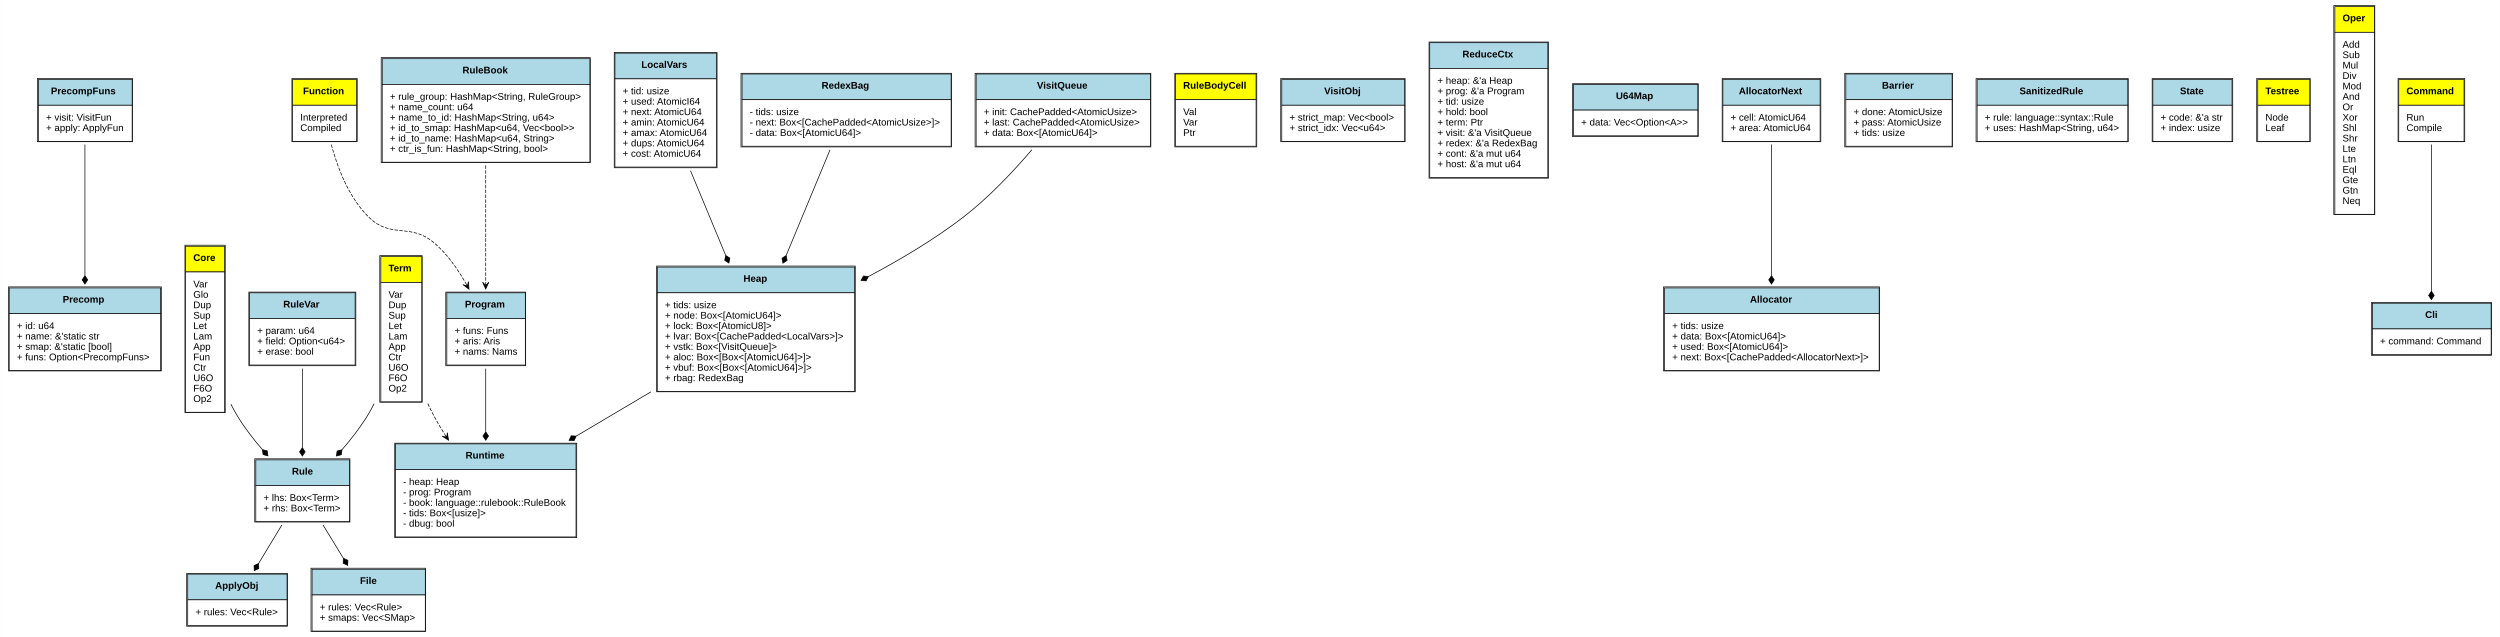
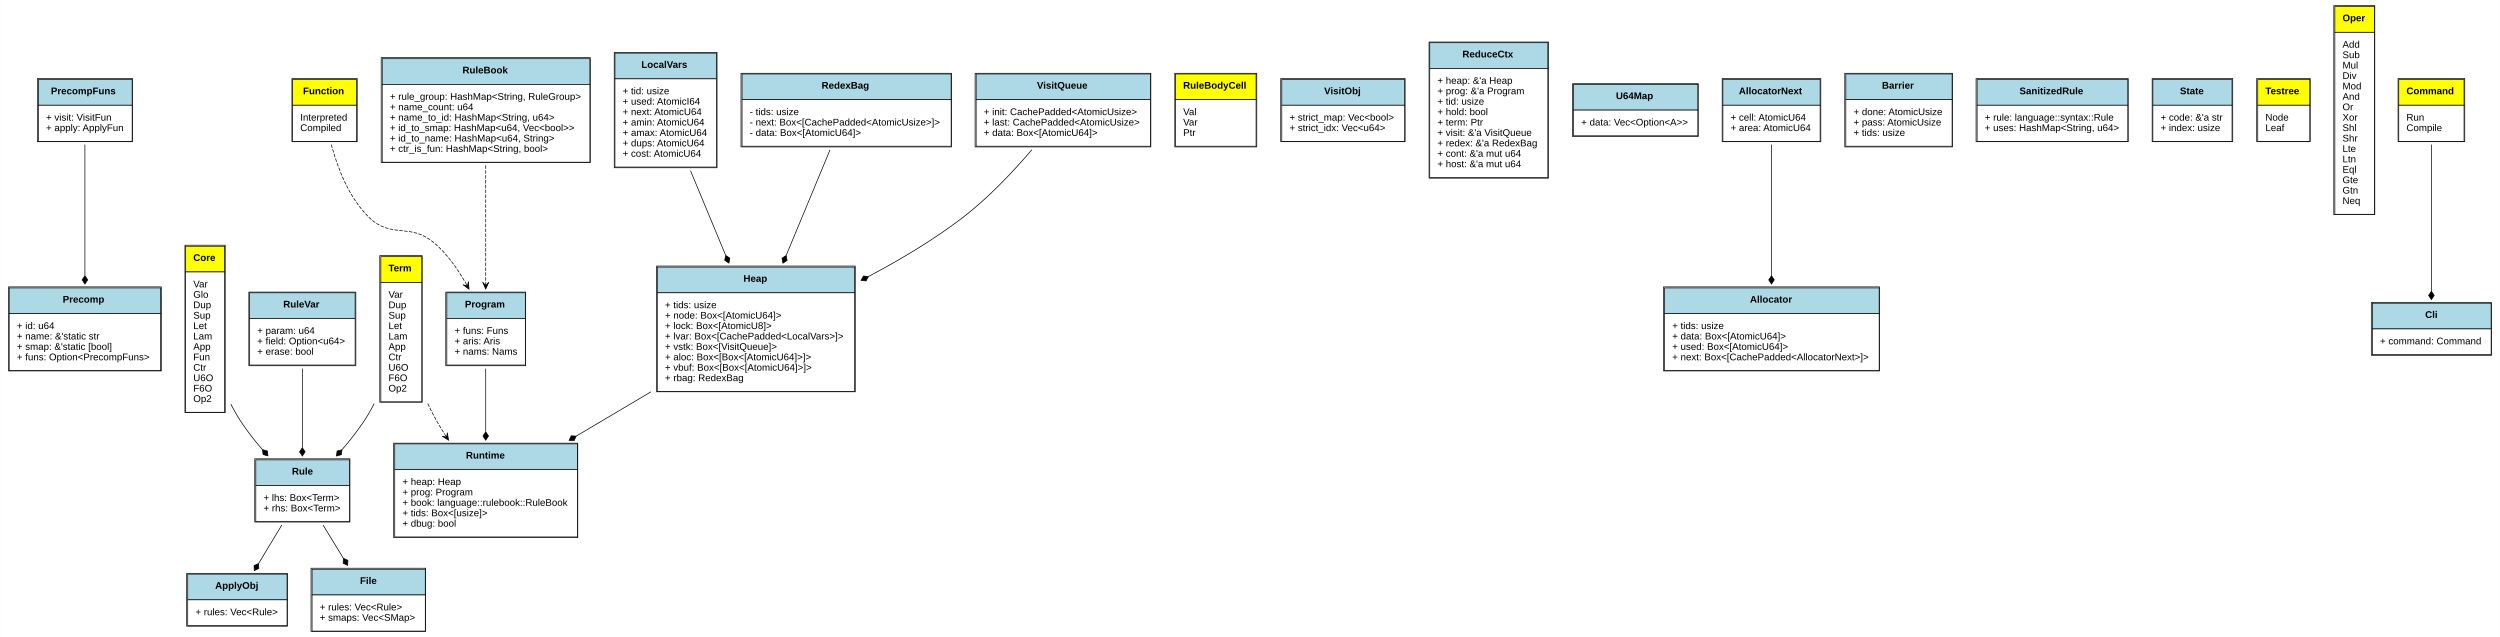
<svg xmlns="http://www.w3.org/2000/svg" xmlns:xlink="http://www.w3.org/1999/xlink" width="3599pt" height="917pt" viewBox="0.00 0.00 3598.50 917.00">
  <g id="graph0" class="graph" transform="scale(1 1) rotate(0) translate(4 913)">
    <polygon fill="white" stroke="none" points="-4,4 -4,-913 3594.5,-913 3594.5,4 -4,4" />
    <g id="node1" class="node">
      <g id="a_node1_0">
        <a xlink:href="https://github.com/Kindelia/HVM/blob/master/src/runtime/base/precomp.rs#:~:text=struct%20PrecompFuns" xlink:title="&lt;TABLE&gt;">
          <polygon fill="lightblue" stroke="none" points="51,-761.5 51,-798.5 186,-798.5 186,-761.5 51,-761.5" />
          <polygon fill="none" stroke="black" points="51,-761.5 51,-798.5 186,-798.5 186,-761.5 51,-761.5" />
          <text text-anchor="start" x="69" y="-777.3" font-family="Arial" font-weight="bold" font-size="14.00">PrecompFuns</text>
          <polygon fill="white" stroke="none" points="51,-709.5 51,-761.5 186,-761.5 186,-709.5 51,-709.5" />
          <polygon fill="none" stroke="black" points="51,-709.5 51,-761.5 186,-761.5 186,-709.5 51,-709.5" />
          <text text-anchor="start" x="62" y="-739.3" font-family="Arial" font-size="14.00">+ visit: VisitFun</text>
          <text text-anchor="start" x="62" y="-724.3" font-family="Arial" font-size="14.00">+ apply: ApplyFun</text>
          <polygon fill="none" stroke="black" points="49.5,-709 49.5,-800 186.5,-800 186.5,-709 49.5,-709" />
        </a>
      </g>
    </g>
    <g id="node2" class="node">
      <g id="a_node2_1">
        <a xlink:href="https://github.com/Kindelia/HVM/blob/master/src/runtime/base/precomp.rs#:~:text=struct%20Precomp" xlink:title="&lt;TABLE&gt;">
          <polygon fill="lightblue" stroke="none" points="9,-461.5 9,-498.5 227,-498.5 227,-461.5 9,-461.5" />
          <polygon fill="none" stroke="black" points="9,-461.5 9,-498.5 227,-498.5 227,-461.5 9,-461.5" />
          <text text-anchor="start" x="86" y="-477.3" font-family="Arial" font-weight="bold" font-size="14.00">Precomp</text>
          <polygon fill="white" stroke="none" points="9,-379.5 9,-461.5 227,-461.5 227,-379.5 9,-379.5" />
          <polygon fill="none" stroke="black" points="9,-379.5 9,-461.5 227,-461.5 227,-379.5 9,-379.5" />
          <text text-anchor="start" x="20" y="-439.3" font-family="Arial" font-size="14.00">+ id: u64</text>
          <text text-anchor="start" x="20" y="-424.3" font-family="Arial" font-size="14.00">+ name: &amp;'static str</text>
          <text text-anchor="start" x="20" y="-409.3" font-family="Arial" font-size="14.00">+ smap: &amp;'static [bool]</text>
          <text text-anchor="start" x="20" y="-394.3" font-family="Arial" font-size="14.00">+ funs: Option&lt;PrecompFuns&gt;</text>
          <polygon fill="none" stroke="black" points="8,-379 8,-500 228,-500 228,-379 8,-379" />
        </a>
      </g>
    </g>
    <g id="edge1" class="edge">
      <path fill="none" stroke="black" d="M118,-704.937C118,-654.52 118,-574.964 118,-516.27" />
      <polygon fill="black" stroke="black" points="118,-516.08 114,-510.08 118,-504.08 122,-510.08 118,-516.08" />
    </g>
    <g id="node3" class="node">
      <g id="a_node3_2">
        <a xlink:href="https://github.com/Kindelia/HVM/blob/master/src/runtime/base/program.rs#:~:text=enum%20Core" xlink:title="&lt;TABLE&gt;">
          <polygon fill="yellow" stroke="none" points="263,-521.5 263,-558.5 319,-558.5 319,-521.5 263,-521.5" />
          <polygon fill="none" stroke="black" points="263,-521.5 263,-558.5 319,-558.5 319,-521.5 263,-521.5" />
          <text text-anchor="start" x="274" y="-537.3" font-family="Arial" font-weight="bold" font-size="14.00">Core</text>
          <polygon fill="white" stroke="none" points="263,-319.5 263,-521.5 319,-521.5 319,-319.5 263,-319.5" />
          <polygon fill="none" stroke="black" points="263,-319.5 263,-521.5 319,-521.5 319,-319.5 263,-319.5" />
          <text text-anchor="start" x="274" y="-499.3" font-family="Arial" font-size="14.00">Var</text>
          <text text-anchor="start" x="274" y="-484.3" font-family="Arial" font-size="14.00">Glo</text>
          <text text-anchor="start" x="274" y="-469.3" font-family="Arial" font-size="14.00">Dup</text>
          <text text-anchor="start" x="274" y="-454.3" font-family="Arial" font-size="14.00">Sup</text>
          <text text-anchor="start" x="274" y="-439.3" font-family="Arial" font-size="14.00">Let</text>
          <text text-anchor="start" x="274" y="-424.3" font-family="Arial" font-size="14.00">Lam</text>
          <text text-anchor="start" x="274" y="-409.3" font-family="Arial" font-size="14.00">App</text>
          <text text-anchor="start" x="274" y="-394.3" font-family="Arial" font-size="14.00">Fun</text>
          <text text-anchor="start" x="274" y="-379.3" font-family="Arial" font-size="14.00">Ctr</text>
          <text text-anchor="start" x="274" y="-364.3" font-family="Arial" font-size="14.00">U6O</text>
          <text text-anchor="start" x="274" y="-349.3" font-family="Arial" font-size="14.00">F6O</text>
          <text text-anchor="start" x="274" y="-334.3" font-family="Arial" font-size="14.00">Op2</text>
          <polygon fill="none" stroke="black" points="262,-319 262,-560 320,-560 320,-319 262,-319" />
        </a>
      </g>
    </g>
    <g id="node4" class="node">
      <g id="a_node4_3">
        <a xlink:href="https://github.com/Kindelia/HVM/blob/master/src/language/syntax.rs#:~:text=struct%20Rule" xlink:title="&lt;TABLE&gt;">
          <polygon fill="lightblue" stroke="none" points="364,-214 364,-251 499,-251 499,-214 364,-214" />
          <polygon fill="none" stroke="black" points="364,-214 364,-251 499,-251 499,-214 364,-214" />
          <text text-anchor="start" x="416" y="-229.8" font-family="Arial" font-weight="bold" font-size="14.00">Rule</text>
          <polygon fill="white" stroke="none" points="364,-162 364,-214 499,-214 499,-162 364,-162" />
          <polygon fill="none" stroke="black" points="364,-162 364,-214 499,-214 499,-162 364,-162" />
          <text text-anchor="start" x="375" y="-191.8" font-family="Arial" font-size="14.00">+ lhs: Box&lt;Term&gt;</text>
          <text text-anchor="start" x="375" y="-176.8" font-family="Arial" font-size="14.00">+ rhs: Box&lt;Term&gt;</text>
          <polygon fill="none" stroke="black" points="362.5,-161.5 362.5,-252.5 499.5,-252.5 499.5,-161.5 362.5,-161.5" />
        </a>
      </g>
    </g>
    <g id="edge2" class="edge">
      <path fill="none" stroke="black" d="M328.124,-331.245C330.93,-325.655 333.89,-320.205 337,-315 347.19,-297.95 360.24,-281.065 373.352,-265.92" />
      <polygon fill="black" stroke="black" points="373.539,-265.709 374.526,-258.566 381.499,-256.729 380.512,-263.873 373.539,-265.709" />
    </g>
    <g id="node8" class="node">
      <g id="a_node8_4">
        <a xlink:href="https://github.com/Kindelia/HVM/blob/master/src/runtime/base/program.rs#:~:text=struct%20ApplyObj" xlink:title="&lt;TABLE&gt;">
          <polygon fill="lightblue" stroke="none" points="266,-49.5 266,-86.5 409,-86.5 409,-49.5 266,-49.5" />
          <polygon fill="none" stroke="black" points="266,-49.5 266,-86.5 409,-86.5 409,-49.5 266,-49.5" />
          <text text-anchor="start" x="305.5" y="-65.3" font-family="Arial" font-weight="bold" font-size="14.00">ApplyObj</text>
          <polygon fill="white" stroke="none" points="266,-12.5 266,-49.5 409,-49.5 409,-12.5 266,-12.5" />
          <polygon fill="none" stroke="black" points="266,-12.5 266,-49.5 409,-49.5 409,-12.5 266,-12.5" />
          <text text-anchor="start" x="277" y="-27.3" font-family="Arial" font-size="14.00">+ rules: Vec&lt;Rule&gt;</text>
          <polygon fill="none" stroke="black" points="264.5,-11.5 264.5,-87.5 409.5,-87.5 409.5,-11.5 264.5,-11.5" />
        </a>
      </g>
    </g>
    <g id="edge3" class="edge">
      <path fill="none" stroke="black" d="M401.516,-157.225C390.899,-139.662 378.89,-119.796 368.136,-102.007" />
      <polygon fill="black" stroke="black" points="368.007,-101.793 361.48,-98.728 361.799,-91.523 368.326,-94.589 368.007,-101.793" />
    </g>
    <g id="node27" class="node">
      <g id="a_node27_5">
        <a xlink:href="https://github.com/Kindelia/HVM/blob/master/src/language/syntax.rs#:~:text=struct%20File" xlink:title="&lt;TABLE&gt;">
          <polygon fill="lightblue" stroke="none" points="445,-56.5 445,-93.5 608,-93.5 608,-56.5 445,-56.5" />
          <polygon fill="none" stroke="black" points="445,-56.5 445,-93.5 608,-93.5 608,-56.5 445,-56.5" />
          <text text-anchor="start" x="514" y="-72.3" font-family="Arial" font-weight="bold" font-size="14.00">File</text>
          <polygon fill="white" stroke="none" points="445,-4.5 445,-56.5 608,-56.5 608,-4.5 445,-4.5" />
          <polygon fill="none" stroke="black" points="445,-4.5 445,-56.5 608,-56.5 608,-4.5 445,-4.5" />
          <text text-anchor="start" x="456" y="-34.3" font-family="Arial" font-size="14.00">+ rules: Vec&lt;Rule&gt;</text>
          <text text-anchor="start" x="456" y="-19.3" font-family="Arial" font-size="14.00">+ smaps: Vec&lt;SMap&gt;</text>
          <polygon fill="none" stroke="black" points="443.5,-4 443.5,-95 608.5,-95 608.5,-4 443.5,-4" />
        </a>
      </g>
    </g>
    <g id="edge4" class="edge">
      <path fill="none" stroke="black" d="M460.798,-157.225C469.994,-142.173 480.223,-125.429 489.801,-109.751" />
      <polygon fill="black" stroke="black" points="490.052,-109.342 489.766,-102.136 496.308,-99.102 496.593,-106.307 490.052,-109.342" />
    </g>
    <g id="node5" class="node">
      <g id="a_node5_6">
        <a xlink:href="https://github.com/Kindelia/HVM/blob/master/src/runtime/base/program.rs#:~:text=struct%20RuleVar" xlink:title="&lt;TABLE&gt;">
          <polygon fill="lightblue" stroke="none" points="355,-454.5 355,-491.5 507,-491.5 507,-454.5 355,-454.5" />
          <polygon fill="none" stroke="black" points="355,-454.5 355,-491.5 507,-491.5 507,-454.5 355,-454.5" />
          <text text-anchor="start" x="403.5" y="-470.3" font-family="Arial" font-weight="bold" font-size="14.00">RuleVar</text>
          <polygon fill="white" stroke="none" points="355,-387.5 355,-454.5 507,-454.5 507,-387.5 355,-387.5" />
          <polygon fill="none" stroke="black" points="355,-387.5 355,-454.5 507,-454.5 507,-387.5 355,-387.5" />
          <text text-anchor="start" x="366" y="-432.3" font-family="Arial" font-size="14.00">+ param: u64</text>
          <text text-anchor="start" x="366" y="-417.3" font-family="Arial" font-size="14.00">+ field: Option&lt;u64&gt;</text>
          <text text-anchor="start" x="366" y="-402.3" font-family="Arial" font-size="14.00">+ erase: bool</text>
          <polygon fill="none" stroke="black" points="354,-386.5 354,-492.5 508,-492.5 508,-386.5 354,-386.5" />
        </a>
      </g>
    </g>
    <g id="edge5" class="edge">
      <path fill="none" stroke="black" d="M431,-382.408C431,-347.958 431,-303.833 431,-268.585" />
      <polygon fill="black" stroke="black" points="431,-268.519 427,-262.519 431,-256.519 435,-262.518 431,-268.519" />
    </g>
    <g id="node6" class="node">
      <g id="a_node6_7">
        <a xlink:href="https://github.com/Kindelia/HVM/blob/master/src/runtime/base/program.rs#:~:text=enum%20RuleBodyCell" xlink:title="&lt;TABLE&gt;">
          <polygon fill="yellow" stroke="none" points="1688,-769.5 1688,-806.5 1804,-806.5 1804,-769.5 1688,-769.5" />
          <polygon fill="none" stroke="black" points="1688,-769.5 1688,-806.5 1804,-806.5 1804,-769.5 1688,-769.5" />
          <text text-anchor="start" x="1699" y="-785.3" font-family="Arial" font-weight="bold" font-size="14.00">RuleBodyCell</text>
          <polygon fill="white" stroke="none" points="1688,-702.5 1688,-769.5 1804,-769.5 1804,-702.5 1688,-702.5" />
          <polygon fill="none" stroke="black" points="1688,-702.5 1688,-769.5 1804,-769.5 1804,-702.5 1688,-702.5" />
          <text text-anchor="start" x="1699" y="-747.3" font-family="Arial" font-size="14.00">Val</text>
          <text text-anchor="start" x="1699" y="-732.3" font-family="Arial" font-size="14.00">Var</text>
          <text text-anchor="start" x="1699" y="-717.3" font-family="Arial" font-size="14.00">Ptr</text>
          <polygon fill="none" stroke="black" points="1687,-701.5 1687,-807.5 1805,-807.5 1805,-701.5 1687,-701.5" />
        </a>
      </g>
    </g>
    <g id="node7" class="node">
      <g id="a_node7_8">
        <a xlink:href="https://github.com/Kindelia/HVM/blob/master/src/runtime/base/program.rs#:~:text=struct%20VisitObj" xlink:title="&lt;TABLE&gt;">
          <polygon fill="lightblue" stroke="none" points="1841,-761.5 1841,-798.5 2018,-798.5 2018,-761.5 1841,-761.5" />
          <polygon fill="none" stroke="black" points="1841,-761.5 1841,-798.5 2018,-798.5 2018,-761.5 1841,-761.5" />
          <text text-anchor="start" x="1902" y="-777.3" font-family="Arial" font-weight="bold" font-size="14.00">VisitObj</text>
          <polygon fill="white" stroke="none" points="1841,-709.5 1841,-761.5 2018,-761.5 2018,-709.5 1841,-709.5" />
          <polygon fill="none" stroke="black" points="1841,-709.5 1841,-761.5 2018,-761.5 2018,-709.5 1841,-709.5" />
          <text text-anchor="start" x="1852" y="-739.3" font-family="Arial" font-size="14.00">+ strict_map: Vec&lt;bool&gt;</text>
          <text text-anchor="start" x="1852" y="-724.3" font-family="Arial" font-size="14.00">+ strict_idx: Vec&lt;u64&gt;</text>
          <polygon fill="none" stroke="black" points="1839.5,-709 1839.5,-800 2018.5,-800 2018.5,-709 1839.5,-709" />
        </a>
      </g>
    </g>
    <g id="node9" class="node">
      <g id="a_node9_9">
        <a xlink:href="https://github.com/Kindelia/HVM/blob/master/src/runtime/base/program.rs#:~:text=enum%20Function" xlink:title="&lt;TABLE&gt;">
          <polygon fill="yellow" stroke="none" points="417,-761.5 417,-798.5 509,-798.5 509,-761.5 417,-761.5" />
          <polygon fill="none" stroke="black" points="417,-761.5 417,-798.5 509,-798.5 509,-761.5 417,-761.5" />
          <text text-anchor="start" x="432" y="-777.3" font-family="Arial" font-weight="bold" font-size="14.00">Function</text>
          <polygon fill="white" stroke="none" points="417,-709.5 417,-761.5 509,-761.5 509,-709.5 417,-709.5" />
          <polygon fill="none" stroke="black" points="417,-709.5 417,-761.5 509,-761.5 509,-709.5 417,-709.5" />
          <text text-anchor="start" x="428" y="-739.3" font-family="Arial" font-size="14.00">Interpreted</text>
          <text text-anchor="start" x="428" y="-724.3" font-family="Arial" font-size="14.00">Compiled</text>
          <polygon fill="none" stroke="black" points="416,-709 416,-800 510,-800 510,-709 416,-709" />
        </a>
      </g>
    </g>
    <g id="node10" class="node">
      <g id="a_node10_10">
        <a xlink:href="https://github.com/Kindelia/HVM/blob/master/src/runtime/base/program.rs#:~:text=struct%20Program" xlink:title="&lt;TABLE&gt;">
          <polygon fill="lightblue" stroke="none" points="639,-454.5 639,-491.5 752,-491.5 752,-454.5 639,-454.5" />
          <polygon fill="none" stroke="black" points="639,-454.5 639,-491.5 752,-491.5 752,-454.5 639,-454.5" />
          <text text-anchor="start" x="665" y="-470.3" font-family="Arial" font-weight="bold" font-size="14.00">Program</text>
          <polygon fill="white" stroke="none" points="639,-387.5 639,-454.5 752,-454.5 752,-387.5 639,-387.5" />
          <polygon fill="none" stroke="black" points="639,-387.5 639,-454.5 752,-454.5 752,-387.5 639,-387.5" />
          <text text-anchor="start" x="650" y="-432.3" font-family="Arial" font-size="14.00">+ funs: Funs</text>
          <text text-anchor="start" x="650" y="-417.3" font-family="Arial" font-size="14.00">+ aris: Aris</text>
          <text text-anchor="start" x="650" y="-402.3" font-family="Arial" font-size="14.00">+ nams: Nams</text>
          <polygon fill="none" stroke="black" points="637.5,-386.5 637.5,-492.5 752.5,-492.5 752.5,-386.5 637.5,-386.5" />
        </a>
      </g>
    </g>
    <g id="edge6" class="edge">
      <path fill="none" stroke="black" stroke-dasharray="5,2" d="M472.683,-704.89C481.626,-671.476 498.053,-628.213 527,-600 558.74,-569.065 586.02,-592.457 620,-564 638.847,-548.216 654.255,-526.418 666.095,-505.524" />
      <polygon fill="black" stroke="black" points="670.951,-496.645 670.101,-507.578 668.552,-501.032 666.153,-505.419 666.153,-505.419 666.153,-505.419 668.552,-501.032 662.205,-503.26 670.951,-496.645 670.951,-496.645" />
    </g>
    <g id="node20" class="node">
      <g id="a_node20_11">
        <a xlink:href="https://github.com/Kindelia/HVM/blob/master/src/runtime/mod.rs#:~:text=struct%20Runtime" xlink:title="&lt;TABLE&gt;">
-           <polygon fill="lightblue" stroke="none" points="565,-237 565,-274 825,-274 825,-237 565,-237" />
-           <polygon fill="none" stroke="black" points="565,-237 565,-274 825,-274 825,-237 565,-237" />
-           <text text-anchor="start" x="666" y="-252.8" font-family="Arial" font-weight="bold" font-size="14.00">Runtime</text>
-           <polygon fill="white" stroke="none" points="565,-140 565,-237 825,-237 825,-140 565,-140" />
-           <polygon fill="none" stroke="black" points="565,-140 565,-237 825,-237 825,-140 565,-140" />
-           <text text-anchor="start" x="576" y="-214.8" font-family="Arial" font-size="14.00">- heap: Heap</text>
-           <text text-anchor="start" x="576" y="-199.8" font-family="Arial" font-size="14.00">- prog: Program</text>
-           <text text-anchor="start" x="576" y="-184.8" font-family="Arial" font-size="14.00">- book: language::rulebook::RuleBook</text>
-           <text text-anchor="start" x="576" y="-169.8" font-family="Arial" font-size="14.00">- tids: Box&lt;[usize]&gt;</text>
-           <text text-anchor="start" x="576" y="-154.8" font-family="Arial" font-size="14.00">- dbug: bool</text>
-           <polygon fill="none" stroke="black" points="564,-139 564,-275 826,-275 826,-139 564,-139" />
+           <polygon fill="lightblue" stroke="none" points="564,-237 564,-274 827,-274 827,-237 564,-237" />
+           <polygon fill="none" stroke="black" points="564,-237 564,-274 827,-274 827,-237 564,-237" />
+           <text text-anchor="start" x="666.5" y="-252.8" font-family="Arial" font-weight="bold" font-size="14.00">Runtime</text>
+           <polygon fill="white" stroke="none" points="564,-140 564,-237 827,-237 827,-140 564,-140" />
+           <polygon fill="none" stroke="black" points="564,-140 564,-237 827,-237 827,-140 564,-140" />
+           <text text-anchor="start" x="575" y="-214.8" font-family="Arial" font-size="14.00">+ heap: Heap</text>
+           <text text-anchor="start" x="575" y="-199.8" font-family="Arial" font-size="14.00">+ prog: Program</text>
+           <text text-anchor="start" x="575" y="-184.8" font-family="Arial" font-size="14.00">+ book: language::rulebook::RuleBook</text>
+           <text text-anchor="start" x="575" y="-169.8" font-family="Arial" font-size="14.00">+ tids: Box&lt;[usize]&gt;</text>
+           <text text-anchor="start" x="575" y="-154.8" font-family="Arial" font-size="14.00">+ dbug: bool</text>
+           <polygon fill="none" stroke="black" points="562.5,-139 562.5,-275 827.5,-275 827.5,-139 562.5,-139" />
        </a>
      </g>
    </g>
    <g id="edge7" class="edge">
      <path fill="none" stroke="black" d="M695,-382.408C695,-355.119 695,-321.758 695,-291.548" />
      <polygon fill="black" stroke="black" points="695,-291.265 691,-285.265 695,-279.265 699,-285.265 695,-291.265" />
    </g>
    <g id="node11" class="node">
      <g id="a_node11_12">
        <a xlink:href="https://github.com/Kindelia/HVM/blob/master/src/runtime/base/reducer.rs#:~:text=struct%20ReduceCtx" xlink:title="&lt;TABLE&gt;">
          <polygon fill="lightblue" stroke="none" points="2054,-814.5 2054,-851.5 2224,-851.5 2224,-814.5 2054,-814.5" />
          <polygon fill="none" stroke="black" points="2054,-814.5 2054,-851.5 2224,-851.5 2224,-814.5 2054,-814.5" />
          <text text-anchor="start" x="2101" y="-830.3" font-family="Arial" font-weight="bold" font-size="14.00">ReduceCtx</text>
          <polygon fill="white" stroke="none" points="2054,-657.5 2054,-814.5 2224,-814.5 2224,-657.5 2054,-657.5" />
          <polygon fill="none" stroke="black" points="2054,-657.5 2054,-814.5 2224,-814.5 2224,-657.5 2054,-657.5" />
          <text text-anchor="start" x="2065" y="-792.3" font-family="Arial" font-size="14.00">+ heap: &amp;'a Heap</text>
          <text text-anchor="start" x="2065" y="-777.3" font-family="Arial" font-size="14.00">+ prog: &amp;'a Program</text>
          <text text-anchor="start" x="2065" y="-762.3" font-family="Arial" font-size="14.00">+ tid: usize</text>
          <text text-anchor="start" x="2065" y="-747.3" font-family="Arial" font-size="14.00">+ hold: bool</text>
          <text text-anchor="start" x="2065" y="-732.3" font-family="Arial" font-size="14.00">+ term: Ptr</text>
          <text text-anchor="start" x="2065" y="-717.3" font-family="Arial" font-size="14.00">+ visit: &amp;'a VisitQueue</text>
          <text text-anchor="start" x="2065" y="-702.3" font-family="Arial" font-size="14.00">+ redex: &amp;'a RedexBag</text>
          <text text-anchor="start" x="2065" y="-687.3" font-family="Arial" font-size="14.00">+ cont: &amp;'a mut u64</text>
          <text text-anchor="start" x="2065" y="-672.3" font-family="Arial" font-size="14.00">+ host: &amp;'a mut u64</text>
          <polygon fill="none" stroke="black" points="2053,-656.5 2053,-852.5 2225,-852.5 2225,-656.5 2053,-656.5" />
        </a>
      </g>
    </g>
    <g id="node12" class="node">
      <g id="a_node12_13">
        <a xlink:href="https://github.com/Kindelia/HVM/blob/master/src/runtime/base/memory.rs#:~:text=struct%20LocalVars" xlink:title="&lt;TABLE&gt;">
          <polygon fill="lightblue" stroke="none" points="881,-799.5 881,-836.5 1027,-836.5 1027,-799.5 881,-799.5" />
          <polygon fill="none" stroke="black" points="881,-799.5 881,-836.5 1027,-836.5 1027,-799.5 881,-799.5" />
          <text text-anchor="start" x="919" y="-815.3" font-family="Arial" font-weight="bold" font-size="14.00">LocalVars</text>
          <polygon fill="white" stroke="none" points="881,-672.5 881,-799.5 1027,-799.5 1027,-672.5 881,-672.5" />
          <polygon fill="none" stroke="black" points="881,-672.5 881,-799.5 1027,-799.5 1027,-672.5 881,-672.5" />
          <text text-anchor="start" x="892" y="-777.3" font-family="Arial" font-size="14.00">+ tid: usize</text>
          <text text-anchor="start" x="892" y="-762.3" font-family="Arial" font-size="14.00">+ used: AtomicI64</text>
          <text text-anchor="start" x="892" y="-747.3" font-family="Arial" font-size="14.00">+ next: AtomicU64</text>
          <text text-anchor="start" x="892" y="-732.3" font-family="Arial" font-size="14.00">+ amin: AtomicU64</text>
          <text text-anchor="start" x="892" y="-717.3" font-family="Arial" font-size="14.00">+ amax: AtomicU64</text>
          <text text-anchor="start" x="892" y="-702.3" font-family="Arial" font-size="14.00">+ dups: AtomicU64</text>
          <text text-anchor="start" x="892" y="-687.3" font-family="Arial" font-size="14.00">+ cost: AtomicU64</text>
          <polygon fill="none" stroke="black" points="880,-671.5 880,-837.5 1028,-837.5 1028,-671.5 880,-671.5" />
        </a>
      </g>
    </g>
    <g id="node13" class="node">
      <g id="a_node13_14">
        <a xlink:href="https://github.com/Kindelia/HVM/blob/master/src/runtime/base/memory.rs#:~:text=struct%20Heap" xlink:title="&lt;TABLE&gt;">
          <polygon fill="lightblue" stroke="none" points="942,-491.5 942,-528.5 1226,-528.5 1226,-491.5 942,-491.5" />
          <polygon fill="none" stroke="black" points="942,-491.5 942,-528.5 1226,-528.5 1226,-491.5 942,-491.5" />
          <text text-anchor="start" x="1066" y="-507.3" font-family="Arial" font-weight="bold" font-size="14.00">Heap</text>
          <polygon fill="white" stroke="none" points="942,-349.5 942,-491.5 1226,-491.5 1226,-349.5 942,-349.5" />
          <polygon fill="none" stroke="black" points="942,-349.5 942,-491.5 1226,-491.5 1226,-349.5 942,-349.5" />
          <text text-anchor="start" x="953" y="-469.3" font-family="Arial" font-size="14.00">+ tids: usize</text>
          <text text-anchor="start" x="953" y="-454.3" font-family="Arial" font-size="14.00">+ node: Box&lt;[AtomicU64]&gt;</text>
          <text text-anchor="start" x="953" y="-439.3" font-family="Arial" font-size="14.00">+ lock: Box&lt;[AtomicU8]&gt;</text>
          <text text-anchor="start" x="953" y="-424.3" font-family="Arial" font-size="14.00">+ lvar: Box&lt;[CachePadded&lt;LocalVars&gt;]&gt;</text>
          <text text-anchor="start" x="953" y="-409.3" font-family="Arial" font-size="14.00">+ vstk: Box&lt;[VisitQueue]&gt;</text>
          <text text-anchor="start" x="953" y="-394.3" font-family="Arial" font-size="14.00">+ aloc: Box&lt;[Box&lt;[AtomicU64]&gt;]&gt;</text>
          <text text-anchor="start" x="953" y="-379.3" font-family="Arial" font-size="14.00">+ vbuf: Box&lt;[Box&lt;[AtomicU64]&gt;]&gt;</text>
          <text text-anchor="start" x="953" y="-364.3" font-family="Arial" font-size="14.00">+ rbag: RedexBag</text>
          <polygon fill="none" stroke="black" points="941,-349 941,-530 1227,-530 1227,-349 941,-349" />
        </a>
      </g>
    </g>
    <g id="edge8" class="edge">
      <path fill="none" stroke="black" d="M989.867,-667.143C1005.5,-629.512 1023.96,-585.06 1040.37,-545.536" />
      <polygon fill="black" stroke="black" points="1040.46,-545.34 1039.06,-538.265 1045.06,-534.258 1046.45,-541.333 1040.46,-545.34" />
    </g>
    <g id="edge9" class="edge">
      <path fill="none" stroke="black" d="M932.767,-348.888C897.368,-327.912 859.955,-305.743 825.547,-285.355" />
      <polygon fill="black" stroke="black" points="825.294,-285.205 818.093,-285.588 814.97,-279.088 822.171,-278.705 825.294,-285.205" />
    </g>
    <g id="node14" class="node">
      <g id="a_node14_15">
        <a xlink:href="https://github.com/Kindelia/HVM/blob/master/src/runtime/data/redex_bag.rs#:~:text=struct%20RedexBag" xlink:title="&lt;TABLE&gt;">
          <polygon fill="lightblue" stroke="none" points="1064,-769.5 1064,-806.5 1365,-806.5 1365,-769.5 1064,-769.5" />
          <polygon fill="none" stroke="black" points="1064,-769.5 1064,-806.5 1365,-806.5 1365,-769.5 1064,-769.5" />
          <text text-anchor="start" x="1178.5" y="-785.3" font-family="Arial" font-weight="bold" font-size="14.00">RedexBag</text>
          <polygon fill="white" stroke="none" points="1064,-702.5 1064,-769.5 1365,-769.5 1365,-702.5 1064,-702.5" />
          <polygon fill="none" stroke="black" points="1064,-702.5 1064,-769.5 1365,-769.5 1365,-702.5 1064,-702.5" />
          <text text-anchor="start" x="1075" y="-747.3" font-family="Arial" font-size="14.00">- tids: usize</text>
          <text text-anchor="start" x="1075" y="-732.3" font-family="Arial" font-size="14.00">- next: Box&lt;[CachePadded&lt;AtomicUsize&gt;]&gt;</text>
          <text text-anchor="start" x="1075" y="-717.3" font-family="Arial" font-size="14.00">- data: Box&lt;[AtomicU64]&gt;</text>
          <polygon fill="none" stroke="black" points="1062.5,-701.5 1062.5,-807.5 1365.5,-807.5 1365.5,-701.5 1062.5,-701.5" />
        </a>
      </g>
    </g>
    <g id="edge10" class="edge">
      <path fill="none" stroke="black" d="M1190.61,-697.18C1173.11,-655.046 1148.67,-596.197 1127.6,-545.476" />
      <polygon fill="black" stroke="black" points="1127.49,-545.201 1121.49,-541.194 1122.88,-534.118 1128.88,-538.125 1127.49,-545.201" />
    </g>
    <g id="node15" class="node">
      <g id="a_node15_16">
        <a xlink:href="https://github.com/Kindelia/HVM/blob/master/src/runtime/data/visit_queue.rs#:~:text=struct%20VisitQueue" xlink:title="&lt;TABLE&gt;">
          <polygon fill="lightblue" stroke="none" points="1401,-769.5 1401,-806.5 1652,-806.5 1652,-769.5 1401,-769.5" />
          <polygon fill="none" stroke="black" points="1401,-769.5 1401,-806.5 1652,-806.5 1652,-769.5 1401,-769.5" />
          <text text-anchor="start" x="1488.5" y="-785.3" font-family="Arial" font-weight="bold" font-size="14.00">VisitQueue</text>
          <polygon fill="white" stroke="none" points="1401,-702.5 1401,-769.5 1652,-769.5 1652,-702.5 1401,-702.5" />
          <polygon fill="none" stroke="black" points="1401,-702.5 1401,-769.5 1652,-769.5 1652,-702.5 1401,-702.5" />
          <text text-anchor="start" x="1412" y="-747.3" font-family="Arial" font-size="14.00">+ init: CachePadded&lt;AtomicUsize&gt;</text>
          <text text-anchor="start" x="1412" y="-732.3" font-family="Arial" font-size="14.00">+ last: CachePadded&lt;AtomicUsize&gt;</text>
          <text text-anchor="start" x="1412" y="-717.3" font-family="Arial" font-size="14.00">+ data: Box&lt;[AtomicU64]&gt;</text>
          <polygon fill="none" stroke="black" points="1399.5,-701.5 1399.5,-807.5 1652.5,-807.5 1652.5,-701.5 1399.5,-701.5" />
        </a>
      </g>
    </g>
    <g id="edge11" class="edge">
      <path fill="none" stroke="black" d="M1481.2,-697.367C1454.55,-666.244 1418.82,-628.246 1382,-600 1340.53,-568.19 1291.85,-539.208 1245.99,-514.937" />
      <polygon fill="black" stroke="black" points="1245.96,-514.921 1238.79,-515.679 1235.33,-509.352 1242.5,-508.593 1245.96,-514.921" />
    </g>
    <g id="node16" class="node">
      <g id="a_node16_17">
        <a xlink:href="https://github.com/Kindelia/HVM/blob/master/src/runtime/data/u64_map.rs#:~:text=struct%20U64Map" xlink:title="&lt;TABLE&gt;">
          <polygon fill="lightblue" stroke="none" points="2261,-754.5 2261,-791.5 2440,-791.5 2440,-754.5 2261,-754.5" />
          <polygon fill="none" stroke="black" points="2261,-754.5 2261,-791.5 2440,-791.5 2440,-754.5 2261,-754.5" />
          <text text-anchor="start" x="2322" y="-770.3" font-family="Arial" font-weight="bold" font-size="14.00">U64Map</text>
          <polygon fill="white" stroke="none" points="2261,-717.5 2261,-754.5 2440,-754.5 2440,-717.5 2261,-717.5" />
          <polygon fill="none" stroke="black" points="2261,-717.5 2261,-754.5 2440,-754.5 2440,-717.5 2261,-717.5" />
          <text text-anchor="start" x="2272" y="-732.3" font-family="Arial" font-size="14.00">+ data: Vec&lt;Option&lt;A&gt;&gt;</text>
          <polygon fill="none" stroke="black" points="2259.5,-716.5 2259.5,-792.5 2440.5,-792.5 2440.5,-716.5 2259.5,-716.5" />
        </a>
      </g>
    </g>
    <g id="node17" class="node">
      <g id="a_node17_18">
        <a xlink:href="https://github.com/Kindelia/HVM/blob/master/src/runtime/data/allocator.rs#:~:text=struct%20AllocatorNext" xlink:title="&lt;TABLE&gt;">
          <polygon fill="lightblue" stroke="none" points="2476,-761.5 2476,-798.5 2616,-798.5 2616,-761.5 2476,-761.5" />
          <polygon fill="none" stroke="black" points="2476,-761.5 2476,-798.5 2616,-798.5 2616,-761.5 2476,-761.5" />
          <text text-anchor="start" x="2499" y="-777.3" font-family="Arial" font-weight="bold" font-size="14.00">AllocatorNext</text>
          <polygon fill="white" stroke="none" points="2476,-709.5 2476,-761.5 2616,-761.5 2616,-709.5 2476,-709.5" />
          <polygon fill="none" stroke="black" points="2476,-709.5 2476,-761.5 2616,-761.5 2616,-709.5 2476,-709.5" />
          <text text-anchor="start" x="2487" y="-739.3" font-family="Arial" font-size="14.00">+ cell: AtomicU64</text>
          <text text-anchor="start" x="2487" y="-724.3" font-family="Arial" font-size="14.00">+ area: AtomicU64</text>
          <polygon fill="none" stroke="black" points="2475,-709 2475,-800 2617,-800 2617,-709 2475,-709" />
        </a>
      </g>
    </g>
    <g id="node18" class="node">
      <g id="a_node18_19">
        <a xlink:href="https://github.com/Kindelia/HVM/blob/master/src/runtime/data/allocator.rs#:~:text=struct%20Allocator" xlink:title="&lt;TABLE&gt;">
          <polygon fill="lightblue" stroke="none" points="2392,-461.5 2392,-498.5 2701,-498.5 2701,-461.5 2392,-461.5" />
          <polygon fill="none" stroke="black" points="2392,-461.5 2392,-498.5 2701,-498.5 2701,-461.5 2392,-461.5" />
          <text text-anchor="start" x="2515" y="-477.3" font-family="Arial" font-weight="bold" font-size="14.00">Allocator</text>
          <polygon fill="white" stroke="none" points="2392,-379.5 2392,-461.5 2701,-461.5 2701,-379.5 2392,-379.5" />
          <polygon fill="none" stroke="black" points="2392,-379.5 2392,-461.5 2701,-461.5 2701,-379.5 2392,-379.5" />
          <text text-anchor="start" x="2403" y="-439.3" font-family="Arial" font-size="14.00">+ tids: usize</text>
          <text text-anchor="start" x="2403" y="-424.3" font-family="Arial" font-size="14.00">+ data: Box&lt;[AtomicU64]&gt;</text>
          <text text-anchor="start" x="2403" y="-409.3" font-family="Arial" font-size="14.00">+ used: Box&lt;[AtomicU64]&gt;</text>
          <text text-anchor="start" x="2403" y="-394.3" font-family="Arial" font-size="14.00">+ next: Box&lt;[CachePadded&lt;AllocatorNext&gt;]&gt;</text>
          <polygon fill="none" stroke="black" points="2390.5,-379 2390.5,-500 2701.5,-500 2701.5,-379 2390.5,-379" />
        </a>
      </g>
    </g>
    <g id="edge12" class="edge">
      <path fill="none" stroke="black" d="M2546,-704.937C2546,-654.52 2546,-574.964 2546,-516.27" />
      <polygon fill="black" stroke="black" points="2546,-516.08 2542,-510.08 2546,-504.08 2550,-510.08 2546,-516.08" />
    </g>
    <g id="node19" class="node">
      <g id="a_node19_20">
        <a xlink:href="https://github.com/Kindelia/HVM/blob/master/src/runtime/data/barrier.rs#:~:text=struct%20Barrier" xlink:title="&lt;TABLE&gt;">
          <polygon fill="lightblue" stroke="none" points="2653,-769.5 2653,-806.5 2806,-806.5 2806,-769.5 2653,-769.5" />
          <polygon fill="none" stroke="black" points="2653,-769.5 2653,-806.5 2806,-806.5 2806,-769.5 2653,-769.5" />
          <text text-anchor="start" x="2705" y="-785.3" font-family="Arial" font-weight="bold" font-size="14.00">Barrier</text>
          <polygon fill="white" stroke="none" points="2653,-702.5 2653,-769.5 2806,-769.5 2806,-702.5 2653,-702.5" />
          <polygon fill="none" stroke="black" points="2653,-702.5 2653,-769.5 2806,-769.5 2806,-702.5 2653,-702.5" />
          <text text-anchor="start" x="2664" y="-747.3" font-family="Arial" font-size="14.00">+ done: AtomicUsize</text>
          <text text-anchor="start" x="2664" y="-732.3" font-family="Arial" font-size="14.00">+ pass: AtomicUsize</text>
          <text text-anchor="start" x="2664" y="-717.3" font-family="Arial" font-size="14.00">+ tids: usize</text>
          <polygon fill="none" stroke="black" points="2651.5,-701.5 2651.5,-807.5 2806.5,-807.5 2806.5,-701.5 2651.5,-701.5" />
        </a>
      </g>
    </g>
    <g id="node21" class="node">
      <g id="a_node21_21">
        <a xlink:href="https://github.com/Kindelia/HVM/blob/master/src/language/rulebook.rs#:~:text=struct%20RuleBook" xlink:title="&lt;TABLE&gt;">
          <polygon fill="lightblue" stroke="none" points="546,-791.5 546,-828.5 845,-828.5 845,-791.5 546,-791.5" />
          <polygon fill="none" stroke="black" points="546,-791.5 546,-828.5 845,-828.5 845,-791.5 546,-791.5" />
          <text text-anchor="start" x="661.5" y="-807.3" font-family="Arial" font-weight="bold" font-size="14.00">RuleBook</text>
          <polygon fill="white" stroke="none" points="546,-679.5 546,-791.5 845,-791.5 845,-679.5 546,-679.5" />
          <polygon fill="none" stroke="black" points="546,-679.5 546,-791.5 845,-791.5 845,-679.5 546,-679.5" />
          <text text-anchor="start" x="557" y="-769.3" font-family="Arial" font-size="14.00">+ rule_group: HashMap&lt;String, RuleGroup&gt;</text>
          <text text-anchor="start" x="557" y="-754.3" font-family="Arial" font-size="14.00">+ name_count: u64</text>
          <text text-anchor="start" x="557" y="-739.3" font-family="Arial" font-size="14.00">+ name_to_id: HashMap&lt;String, u64&gt;</text>
          <text text-anchor="start" x="557" y="-724.3" font-family="Arial" font-size="14.00">+ id_to_smap: HashMap&lt;u64, Vec&lt;bool&gt;&gt;</text>
          <text text-anchor="start" x="557" y="-709.3" font-family="Arial" font-size="14.00">+ id_to_name: HashMap&lt;u64, String&gt;</text>
          <text text-anchor="start" x="557" y="-694.3" font-family="Arial" font-size="14.00">+ ctr_is_fun: HashMap&lt;String, bool&gt;</text>
          <polygon fill="none" stroke="black" points="544.5,-679 544.5,-830 845.5,-830 845.5,-679 544.5,-679" />
        </a>
      </g>
    </g>
    <g id="edge13" class="edge">
      <path fill="none" stroke="black" stroke-dasharray="5,2" d="M695,-674.921C695,-623.188 695,-556.204 695,-507.094" />
      <polygon fill="black" stroke="black" points="695,-496.897 699.5,-506.897 695,-501.897 695,-506.897 695,-506.897 695,-506.897 695,-501.897 690.5,-506.897 695,-496.897 695,-496.897" />
    </g>
    <g id="node22" class="node">
      <g id="a_node22_22">
        <a xlink:href="https://github.com/Kindelia/HVM/blob/master/src/language/rulebook.rs#:~:text=struct%20SanitizedRule" xlink:title="&lt;TABLE&gt;">
          <polygon fill="lightblue" stroke="none" points="2842,-761.5 2842,-798.5 3059,-798.5 3059,-761.5 2842,-761.5" />
          <polygon fill="none" stroke="black" points="2842,-761.5 2842,-798.5 3059,-798.5 3059,-761.5 2842,-761.5" />
          <text text-anchor="start" x="2903" y="-777.3" font-family="Arial" font-weight="bold" font-size="14.00">SanitizedRule</text>
          <polygon fill="white" stroke="none" points="2842,-709.5 2842,-761.5 3059,-761.5 3059,-709.5 2842,-709.5" />
          <polygon fill="none" stroke="black" points="2842,-709.5 2842,-761.5 3059,-761.5 3059,-709.5 2842,-709.5" />
          <text text-anchor="start" x="2853" y="-739.3" font-family="Arial" font-size="14.00">+ rule: language::syntax::Rule</text>
          <text text-anchor="start" x="2853" y="-724.3" font-family="Arial" font-size="14.00">+ uses: HashMap&lt;String, u64&gt;</text>
          <polygon fill="none" stroke="black" points="2840.5,-709 2840.5,-800 3059.5,-800 3059.5,-709 2840.5,-709" />
        </a>
      </g>
    </g>
    <g id="node23" class="node">
      <g id="a_node23_23">
        <a xlink:href="https://github.com/Kindelia/HVM/blob/master/src/language/parser.rs#:~:text=struct%20State" xlink:title="&lt;TABLE&gt;">
          <polygon fill="lightblue" stroke="none" points="3095,-761.5 3095,-798.5 3209,-798.5 3209,-761.5 3095,-761.5" />
          <polygon fill="none" stroke="black" points="3095,-761.5 3095,-798.5 3209,-798.5 3209,-761.5 3095,-761.5" />
          <text text-anchor="start" x="3134" y="-777.3" font-family="Arial" font-weight="bold" font-size="14.00">State</text>
          <polygon fill="white" stroke="none" points="3095,-709.5 3095,-761.5 3209,-761.5 3209,-709.5 3095,-709.5" />
          <polygon fill="none" stroke="black" points="3095,-709.5 3095,-761.5 3209,-761.5 3209,-709.5 3095,-709.5" />
          <text text-anchor="start" x="3106" y="-739.3" font-family="Arial" font-size="14.00">+ code: &amp;'a str</text>
          <text text-anchor="start" x="3106" y="-724.3" font-family="Arial" font-size="14.00">+ index: usize</text>
          <polygon fill="none" stroke="black" points="3094,-709 3094,-800 3210,-800 3210,-709 3094,-709" />
        </a>
      </g>
    </g>
    <g id="node24" class="node">
      <g id="a_node24_24">
        <a xlink:href="https://github.com/Kindelia/HVM/blob/master/src/language/parser.rs#:~:text=enum%20Testree" xlink:title="&lt;TABLE&gt;">
          <polygon fill="yellow" stroke="none" points="3246,-761.5 3246,-798.5 3321,-798.5 3321,-761.5 3246,-761.5" />
          <polygon fill="none" stroke="black" points="3246,-761.5 3246,-798.5 3321,-798.5 3321,-761.5 3246,-761.5" />
          <text text-anchor="start" x="3257" y="-777.3" font-family="Arial" font-weight="bold" font-size="14.00">Testree</text>
          <polygon fill="white" stroke="none" points="3246,-709.5 3246,-761.5 3321,-761.5 3321,-709.5 3246,-709.5" />
          <polygon fill="none" stroke="black" points="3246,-709.5 3246,-761.5 3321,-761.5 3321,-709.5 3246,-709.5" />
          <text text-anchor="start" x="3257" y="-739.3" font-family="Arial" font-size="14.00">Node</text>
          <text text-anchor="start" x="3257" y="-724.3" font-family="Arial" font-size="14.00">Leaf</text>
          <polygon fill="none" stroke="black" points="3244.5,-709 3244.5,-800 3321.5,-800 3321.5,-709 3244.5,-709" />
        </a>
      </g>
    </g>
    <g id="node25" class="node">
      <g id="a_node25_25">
        <a xlink:href="https://github.com/Kindelia/HVM/blob/master/src/language/syntax.rs#:~:text=enum%20Term" xlink:title="&lt;TABLE&gt;">
          <polygon fill="yellow" stroke="none" points="544,-506.5 544,-543.5 603,-543.5 603,-506.5 544,-506.5" />
          <polygon fill="none" stroke="black" points="544,-506.5 544,-543.5 603,-543.5 603,-506.5 544,-506.5" />
          <text text-anchor="start" x="555" y="-522.3" font-family="Arial" font-weight="bold" font-size="14.00">Term</text>
          <polygon fill="white" stroke="none" points="544,-334.5 544,-506.5 603,-506.5 603,-334.5 544,-334.5" />
          <polygon fill="none" stroke="black" points="544,-334.5 544,-506.5 603,-506.5 603,-334.5 544,-334.5" />
          <text text-anchor="start" x="555" y="-484.3" font-family="Arial" font-size="14.00">Var</text>
          <text text-anchor="start" x="555" y="-469.3" font-family="Arial" font-size="14.00">Dup</text>
          <text text-anchor="start" x="555" y="-454.3" font-family="Arial" font-size="14.00">Sup</text>
          <text text-anchor="start" x="555" y="-439.3" font-family="Arial" font-size="14.00">Let</text>
          <text text-anchor="start" x="555" y="-424.3" font-family="Arial" font-size="14.00">Lam</text>
          <text text-anchor="start" x="555" y="-409.3" font-family="Arial" font-size="14.00">App</text>
          <text text-anchor="start" x="555" y="-394.3" font-family="Arial" font-size="14.00">Ctr</text>
          <text text-anchor="start" x="555" y="-379.3" font-family="Arial" font-size="14.00">U6O</text>
          <text text-anchor="start" x="555" y="-364.3" font-family="Arial" font-size="14.00">F6O</text>
          <text text-anchor="start" x="555" y="-349.3" font-family="Arial" font-size="14.00">Op2</text>
          <polygon fill="none" stroke="black" points="542.5,-334 542.5,-545 603.5,-545 603.5,-334 542.5,-334" />
        </a>
      </g>
    </g>
    <g id="edge15" class="edge">
      <path fill="none" stroke="black" d="M534.391,-331.892C531.416,-326.078 528.284,-320.407 525,-315 514.637,-297.935 501.46,-280.991 488.275,-265.789" />
      <polygon fill="black" stroke="black" points="488.054,-265.539 481.08,-263.706 480.09,-256.563 487.064,-258.396 488.054,-265.539" />
    </g>
    <g id="edge14" class="edge">
      <path fill="none" stroke="black" stroke-dasharray="5,2" d="M611.577,-331.969C614.286,-326.164 617.099,-320.473 620,-315 624.791,-305.963 630.222,-296.79 635.917,-287.809" />
      <polygon fill="black" stroke="black" points="641.447,-279.268 639.789,-290.108 638.729,-283.465 636.012,-287.662 636.012,-287.662 636.012,-287.662 638.729,-283.465 632.234,-285.217 641.447,-279.268 641.447,-279.268" />
    </g>
    <g id="node26" class="node">
      <g id="a_node26_26">
        <a xlink:href="https://github.com/Kindelia/HVM/blob/master/src/language/syntax.rs#:~:text=enum%20Oper" xlink:title="&lt;TABLE&gt;">
          <polygon fill="yellow" stroke="none" points="3357,-866.5 3357,-903.5 3414,-903.5 3414,-866.5 3357,-866.5" />
          <polygon fill="none" stroke="black" points="3357,-866.5 3357,-903.5 3414,-903.5 3414,-866.5 3357,-866.5" />
          <text text-anchor="start" x="3368" y="-882.3" font-family="Arial" font-weight="bold" font-size="14.00">Oper</text>
          <polygon fill="white" stroke="none" points="3357,-604.5 3357,-866.5 3414,-866.5 3414,-604.5 3357,-604.5" />
          <polygon fill="none" stroke="black" points="3357,-604.5 3357,-866.5 3414,-866.5 3414,-604.5 3357,-604.5" />
          <text text-anchor="start" x="3368" y="-844.3" font-family="Arial" font-size="14.00">Add</text>
          <text text-anchor="start" x="3368" y="-829.3" font-family="Arial" font-size="14.00">Sub</text>
          <text text-anchor="start" x="3368" y="-814.3" font-family="Arial" font-size="14.00">Mul</text>
          <text text-anchor="start" x="3368" y="-799.3" font-family="Arial" font-size="14.00">Div</text>
          <text text-anchor="start" x="3368" y="-784.3" font-family="Arial" font-size="14.00">Mod</text>
          <text text-anchor="start" x="3368" y="-769.3" font-family="Arial" font-size="14.00">And</text>
          <text text-anchor="start" x="3368" y="-754.3" font-family="Arial" font-size="14.00">Or</text>
          <text text-anchor="start" x="3368" y="-739.3" font-family="Arial" font-size="14.00">Xor</text>
          <text text-anchor="start" x="3368" y="-724.3" font-family="Arial" font-size="14.00">Shl</text>
          <text text-anchor="start" x="3368" y="-709.3" font-family="Arial" font-size="14.00">Shr</text>
          <text text-anchor="start" x="3368" y="-694.3" font-family="Arial" font-size="14.00">Lte</text>
          <text text-anchor="start" x="3368" y="-679.3" font-family="Arial" font-size="14.00">Ltn</text>
          <text text-anchor="start" x="3368" y="-664.3" font-family="Arial" font-size="14.00">Eql</text>
          <text text-anchor="start" x="3368" y="-649.3" font-family="Arial" font-size="14.00">Gte</text>
          <text text-anchor="start" x="3368" y="-634.3" font-family="Arial" font-size="14.00">Gtn</text>
          <text text-anchor="start" x="3368" y="-619.3" font-family="Arial" font-size="14.00">Neq</text>
          <polygon fill="none" stroke="black" points="3355.5,-604 3355.5,-905 3414.5,-905 3414.5,-604 3355.5,-604" />
        </a>
      </g>
    </g>
    <g id="node28" class="node">
      <g id="a_node28_27">
        <a xlink:href="https://github.com/Kindelia/HVM/blob/master/src/main.rs#:~:text=struct%20Cli" xlink:title="&lt;TABLE&gt;">
          <polygon fill="lightblue" stroke="none" points="3411,-439.5 3411,-476.5 3582,-476.5 3582,-439.5 3411,-439.5" />
          <polygon fill="none" stroke="black" points="3411,-439.5 3411,-476.5 3582,-476.5 3582,-439.5 3411,-439.5" />
          <text text-anchor="start" x="3487" y="-455.3" font-family="Arial" font-weight="bold" font-size="14.00">Cli</text>
          <polygon fill="white" stroke="none" points="3411,-402.5 3411,-439.5 3582,-439.5 3582,-402.5 3411,-402.5" />
          <polygon fill="none" stroke="black" points="3411,-402.5 3411,-439.5 3582,-439.5 3582,-402.5 3411,-402.5" />
          <text text-anchor="start" x="3422" y="-417.3" font-family="Arial" font-size="14.00">+ command: Command</text>
          <polygon fill="none" stroke="black" points="3409.5,-401.5 3409.5,-477.5 3582.5,-477.5 3582.5,-401.5 3409.5,-401.5" />
        </a>
      </g>
    </g>
    <g id="node29" class="node">
      <g id="a_node29_28">
        <a xlink:href="https://github.com/Kindelia/HVM/blob/master/src/main.rs#:~:text=enum%20Command" xlink:title="&lt;TABLE&gt;">
          <polygon fill="yellow" stroke="none" points="3449,-761.5 3449,-798.5 3543,-798.5 3543,-761.5 3449,-761.5" />
          <polygon fill="none" stroke="black" points="3449,-761.5 3449,-798.5 3543,-798.5 3543,-761.5 3449,-761.5" />
          <text text-anchor="start" x="3460" y="-777.3" font-family="Arial" font-weight="bold" font-size="14.00">Command</text>
          <polygon fill="white" stroke="none" points="3449,-709.5 3449,-761.5 3543,-761.5 3543,-709.5 3449,-709.5" />
          <polygon fill="none" stroke="black" points="3449,-709.5 3449,-761.5 3543,-761.5 3543,-709.5 3449,-709.5" />
          <text text-anchor="start" x="3460" y="-739.3" font-family="Arial" font-size="14.00">Run</text>
          <text text-anchor="start" x="3460" y="-724.3" font-family="Arial" font-size="14.00">Compile</text>
          <polygon fill="none" stroke="black" points="3448,-709 3448,-800 3544,-800 3544,-709 3448,-709" />
        </a>
      </g>
    </g>
    <g id="edge16" class="edge">
      <path fill="none" stroke="black" d="M3496,-704.937C3496,-647.707 3496,-552.93 3496,-493.741" />
      <polygon fill="black" stroke="black" points="3496,-493.678 3492,-487.678 3496,-481.678 3500,-487.678 3496,-493.678" />
    </g>
  </g>
</svg>
